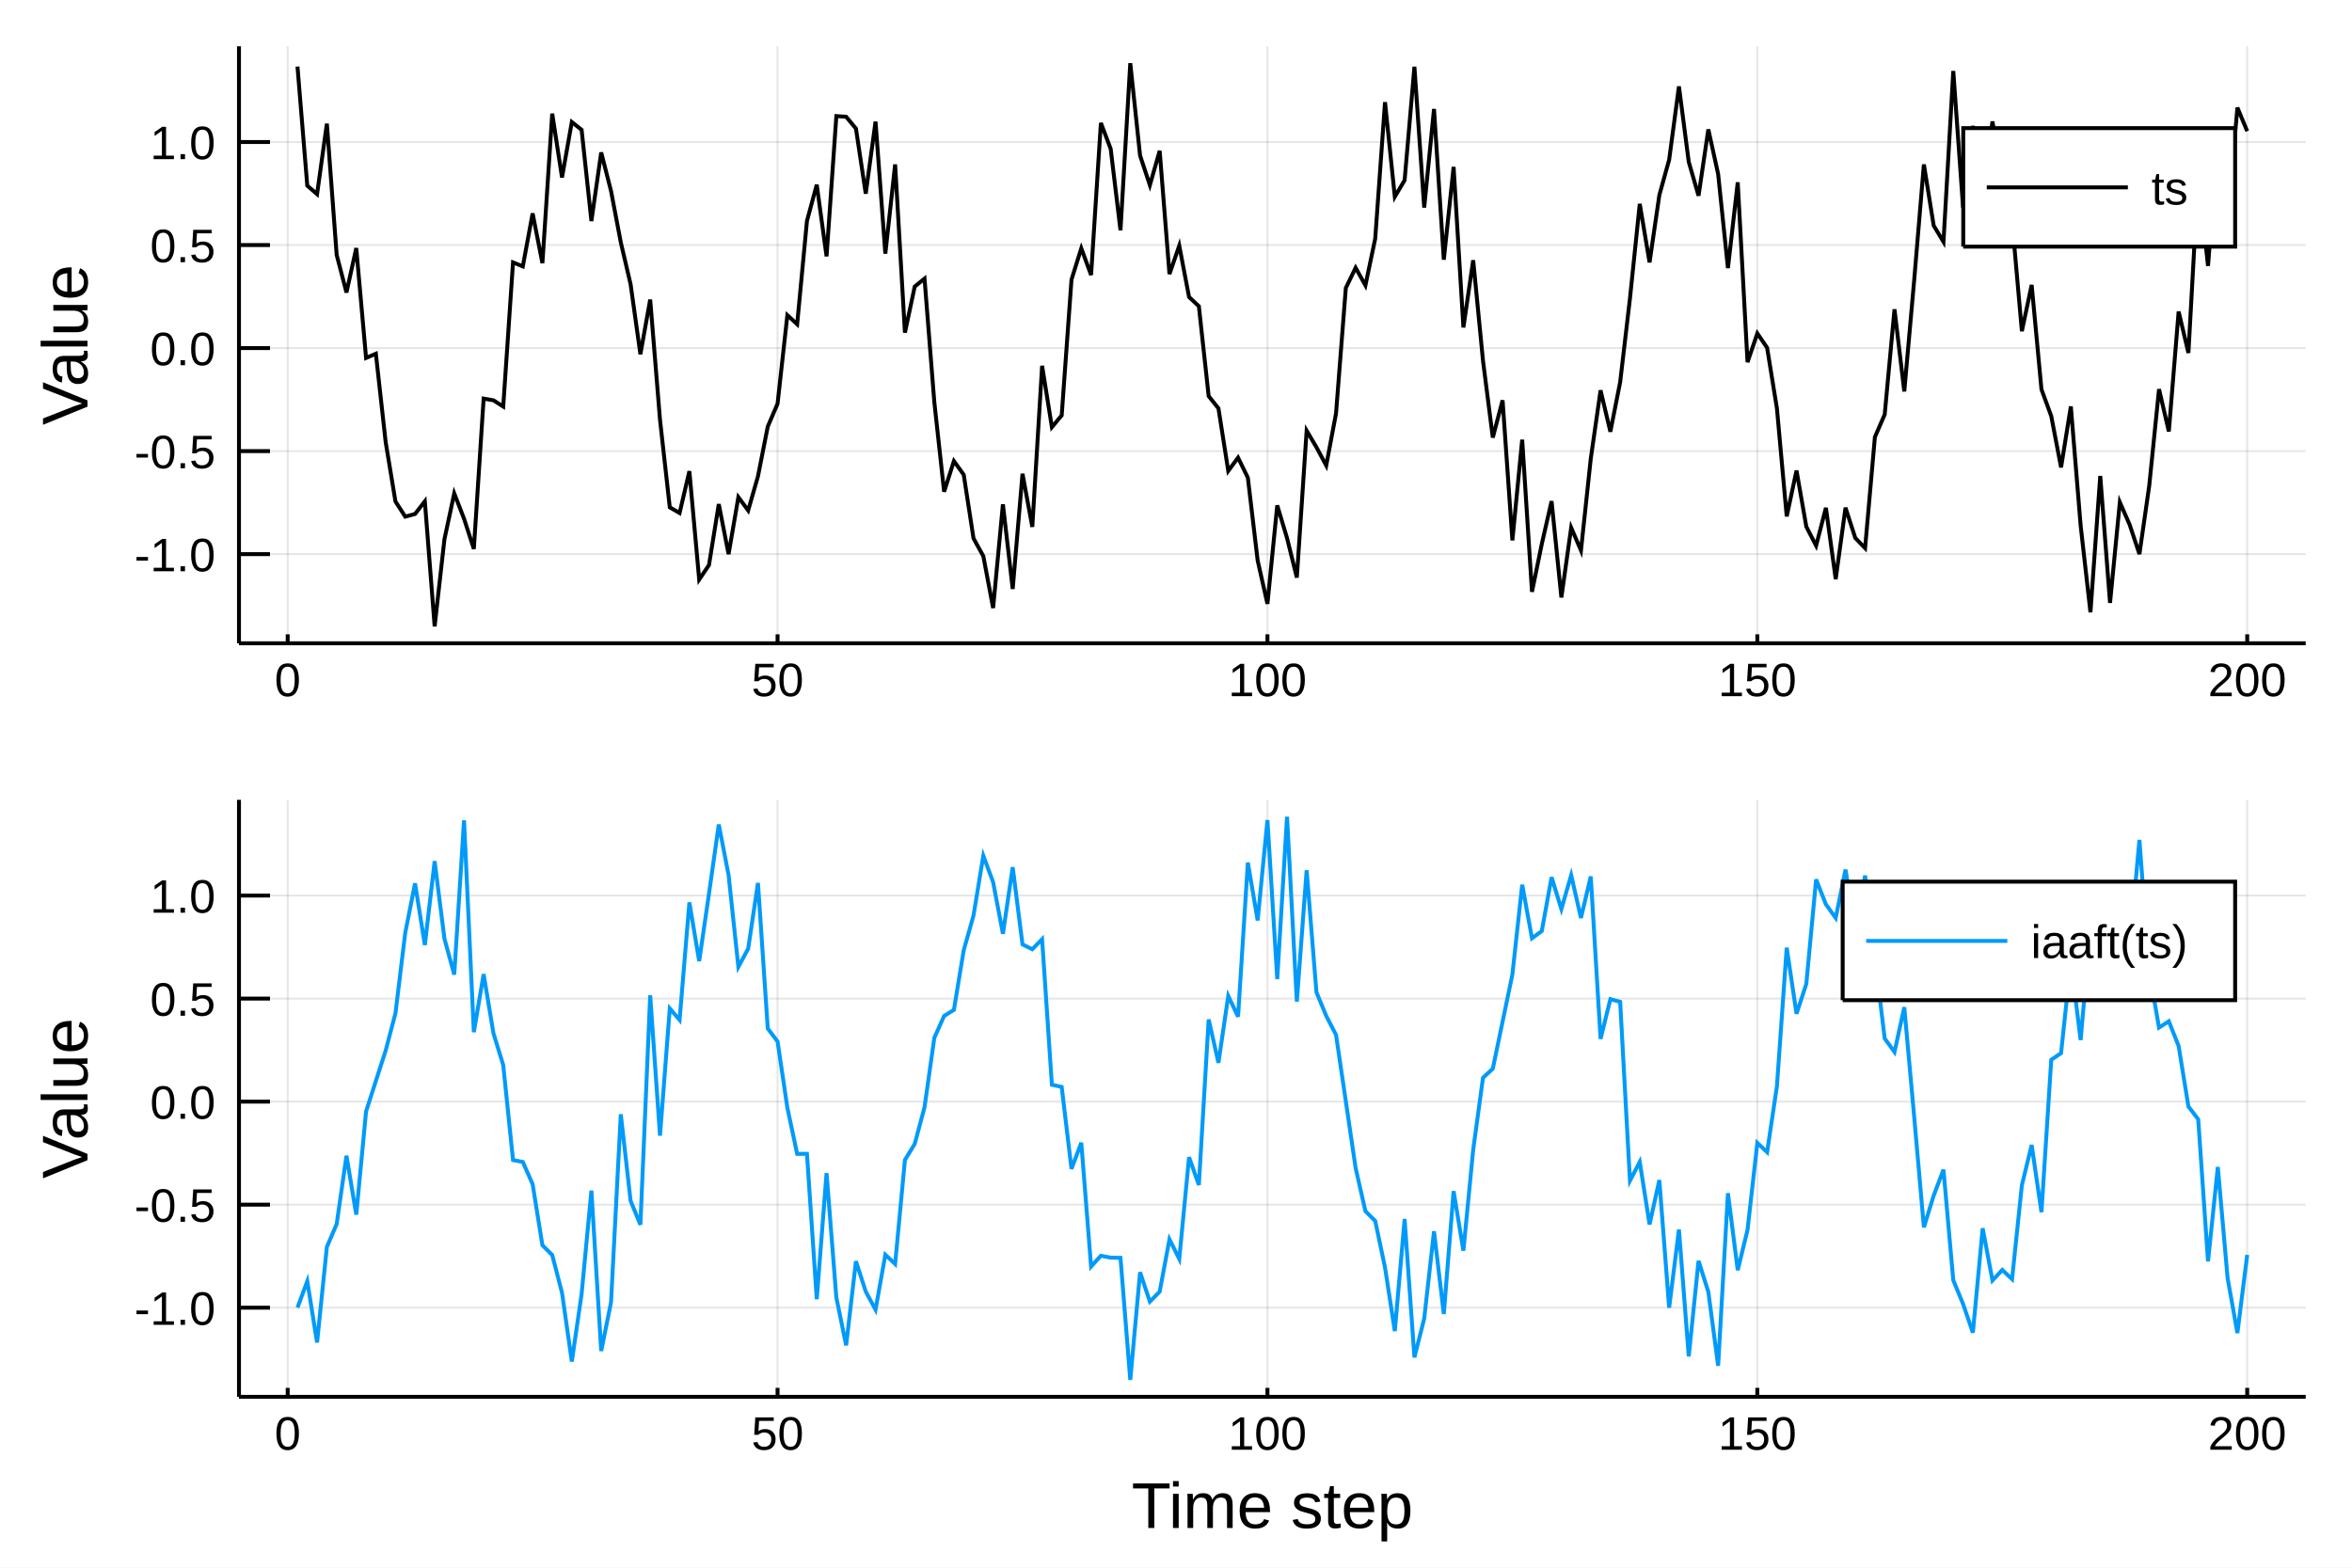
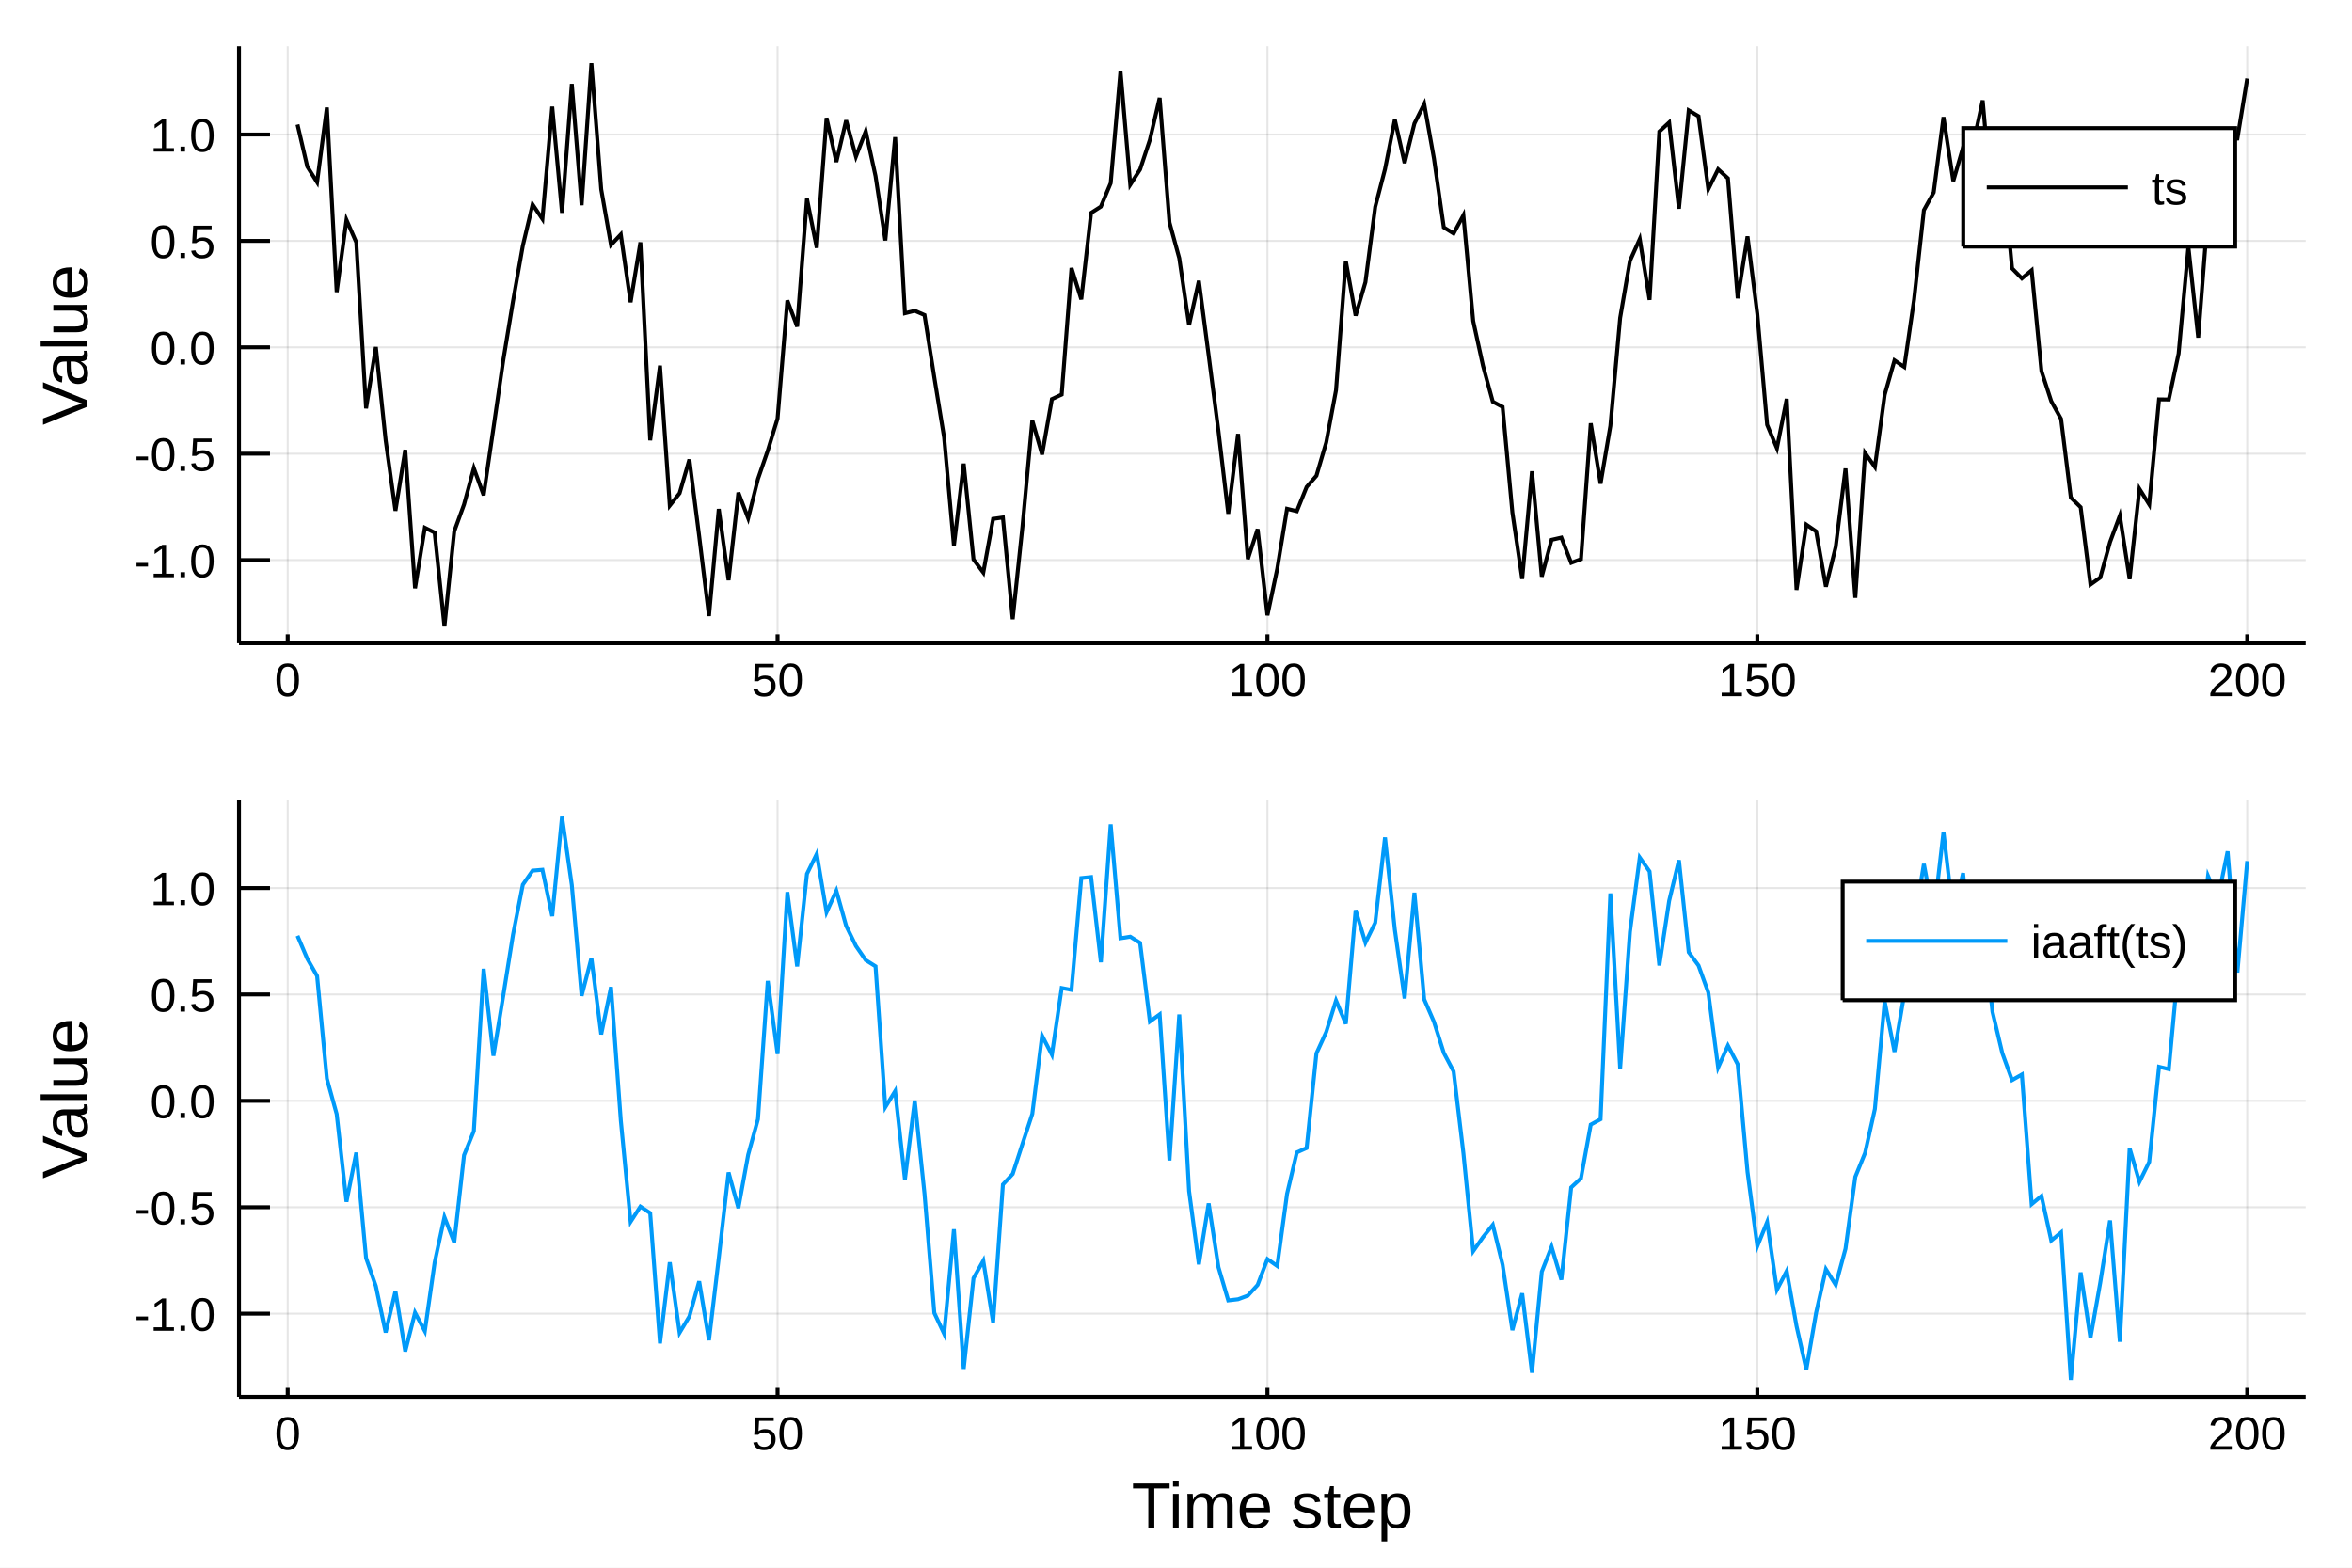
<svg xmlns="http://www.w3.org/2000/svg" width="600" height="400" viewBox="0 0 2400 1600">
  <defs>
-     <clipPath id="clip9700">
+     <clipPath id="clip2200">
      <rect x="0" y="0" width="2400" height="1600" />
    </clipPath>
  </defs>
-   <path clip-path="url(#clip9700)" d=" M0 1600 L2400 1600 L2400 0 L0 0  Z   " fill="#ffffff" fill-rule="evenodd" fill-opacity="1" />
+   <path clip-path="url(#clip2200)" d=" M0 1600 L2400 1600 L2400 0 L0 0  Z   " fill="#ffffff" fill-rule="evenodd" fill-opacity="1" />
  <defs>
-     <clipPath id="clip9701">
+     <clipPath id="clip2201">
      <rect x="480" y="0" width="1681" height="1600" />
    </clipPath>
  </defs>
-   <path clip-path="url(#clip9700)" d=" M243.864 656.547 L2352.76 656.547 L2352.76 47.244 L243.864 47.244  Z   " fill="#ffffff" fill-rule="evenodd" fill-opacity="1" />
+   <path clip-path="url(#clip2200)" d=" M243.864 656.547 L2352.76 656.547 L2352.76 47.244 L243.864 47.244  Z   " fill="#ffffff" fill-rule="evenodd" fill-opacity="1" />
  <defs>
-     <clipPath id="clip9702">
+     <clipPath id="clip2202">
      <rect x="243" y="47" width="2110" height="610" />
    </clipPath>
  </defs>
-   <polyline clip-path="url(#clip9702)" style="stroke:#000000; stroke-width:2; stroke-opacity:0.1; fill:none" points="   293.552,656.547 293.552,47.244    " />
-   <polyline clip-path="url(#clip9702)" style="stroke:#000000; stroke-width:2; stroke-opacity:0.1; fill:none" points="   793.432,656.547 793.432,47.244    " />
-   <polyline clip-path="url(#clip9702)" style="stroke:#000000; stroke-width:2; stroke-opacity:0.1; fill:none" points="   1293.31,656.547 1293.31,47.244    " />
-   <polyline clip-path="url(#clip9702)" style="stroke:#000000; stroke-width:2; stroke-opacity:0.1; fill:none" points="   1793.19,656.547 1793.19,47.244    " />
-   <polyline clip-path="url(#clip9702)" style="stroke:#000000; stroke-width:2; stroke-opacity:0.1; fill:none" points="   2293.07,656.547 2293.07,47.244    " />
-   <polyline clip-path="url(#clip9702)" style="stroke:#000000; stroke-width:2; stroke-opacity:0.1; fill:none" points="   243.864,565.565 2352.76,565.565    " />
-   <polyline clip-path="url(#clip9702)" style="stroke:#000000; stroke-width:2; stroke-opacity:0.1; fill:none" points="   243.864,460.41 2352.76,460.41    " />
-   <polyline clip-path="url(#clip9702)" style="stroke:#000000; stroke-width:2; stroke-opacity:0.1; fill:none" points="   243.864,355.256 2352.76,355.256    " />
-   <polyline clip-path="url(#clip9702)" style="stroke:#000000; stroke-width:2; stroke-opacity:0.1; fill:none" points="   243.864,250.102 2352.76,250.102    " />
-   <polyline clip-path="url(#clip9702)" style="stroke:#000000; stroke-width:2; stroke-opacity:0.1; fill:none" points="   243.864,144.948 2352.76,144.948    " />
-   <polyline clip-path="url(#clip9700)" style="stroke:#000000; stroke-width:4; stroke-opacity:1; fill:none" points="   243.864,656.547 2352.76,656.547    " />
-   <polyline clip-path="url(#clip9700)" style="stroke:#000000; stroke-width:4; stroke-opacity:1; fill:none" points="   243.864,656.547 243.864,47.244    " />
-   <polyline clip-path="url(#clip9700)" style="stroke:#000000; stroke-width:4; stroke-opacity:1; fill:none" points="   293.552,656.547 293.552,647.407    " />
-   <polyline clip-path="url(#clip9700)" style="stroke:#000000; stroke-width:4; stroke-opacity:1; fill:none" points="   793.432,656.547 793.432,647.407    " />
-   <polyline clip-path="url(#clip9700)" style="stroke:#000000; stroke-width:4; stroke-opacity:1; fill:none" points="   1293.31,656.547 1293.31,647.407    " />
-   <polyline clip-path="url(#clip9700)" style="stroke:#000000; stroke-width:4; stroke-opacity:1; fill:none" points="   1793.19,656.547 1793.19,647.407    " />
-   <polyline clip-path="url(#clip9700)" style="stroke:#000000; stroke-width:4; stroke-opacity:1; fill:none" points="   2293.07,656.547 2293.07,647.407    " />
-   <polyline clip-path="url(#clip9700)" style="stroke:#000000; stroke-width:4; stroke-opacity:1; fill:none" points="   243.864,565.565 275.498,565.565    " />
-   <polyline clip-path="url(#clip9700)" style="stroke:#000000; stroke-width:4; stroke-opacity:1; fill:none" points="   243.864,460.41 275.498,460.41    " />
-   <polyline clip-path="url(#clip9700)" style="stroke:#000000; stroke-width:4; stroke-opacity:1; fill:none" points="   243.864,355.256 275.498,355.256    " />
-   <polyline clip-path="url(#clip9700)" style="stroke:#000000; stroke-width:4; stroke-opacity:1; fill:none" points="   243.864,250.102 275.498,250.102    " />
-   <polyline clip-path="url(#clip9700)" style="stroke:#000000; stroke-width:4; stroke-opacity:1; fill:none" points="   243.864,144.948 275.498,144.948    " />
-   <g clip-path="url(#clip9700)">
+   <polyline clip-path="url(#clip2202)" style="stroke:#000000; stroke-width:2; stroke-opacity:0.1; fill:none" points="   293.552,656.547 293.552,47.244    " />
+   <polyline clip-path="url(#clip2202)" style="stroke:#000000; stroke-width:2; stroke-opacity:0.1; fill:none" points="   793.432,656.547 793.432,47.244    " />
+   <polyline clip-path="url(#clip2202)" style="stroke:#000000; stroke-width:2; stroke-opacity:0.1; fill:none" points="   1293.31,656.547 1293.31,47.244    " />
+   <polyline clip-path="url(#clip2202)" style="stroke:#000000; stroke-width:2; stroke-opacity:0.1; fill:none" points="   1793.19,656.547 1793.19,47.244    " />
+   <polyline clip-path="url(#clip2202)" style="stroke:#000000; stroke-width:2; stroke-opacity:0.1; fill:none" points="   2293.07,656.547 2293.07,47.244    " />
+   <polyline clip-path="url(#clip2202)" style="stroke:#000000; stroke-width:2; stroke-opacity:0.1; fill:none" points="   243.864,571.643 2352.76,571.643    " />
+   <polyline clip-path="url(#clip2202)" style="stroke:#000000; stroke-width:2; stroke-opacity:0.1; fill:none" points="   243.864,463.052 2352.76,463.052    " />
+   <polyline clip-path="url(#clip2202)" style="stroke:#000000; stroke-width:2; stroke-opacity:0.1; fill:none" points="   243.864,354.462 2352.76,354.462    " />
+   <polyline clip-path="url(#clip2202)" style="stroke:#000000; stroke-width:2; stroke-opacity:0.1; fill:none" points="   243.864,245.872 2352.76,245.872    " />
+   <polyline clip-path="url(#clip2202)" style="stroke:#000000; stroke-width:2; stroke-opacity:0.1; fill:none" points="   243.864,137.282 2352.76,137.282    " />
+   <polyline clip-path="url(#clip2200)" style="stroke:#000000; stroke-width:4; stroke-opacity:1; fill:none" points="   243.864,656.547 2352.76,656.547    " />
+   <polyline clip-path="url(#clip2200)" style="stroke:#000000; stroke-width:4; stroke-opacity:1; fill:none" points="   243.864,656.547 243.864,47.244    " />
+   <polyline clip-path="url(#clip2200)" style="stroke:#000000; stroke-width:4; stroke-opacity:1; fill:none" points="   293.552,656.547 293.552,647.407    " />
+   <polyline clip-path="url(#clip2200)" style="stroke:#000000; stroke-width:4; stroke-opacity:1; fill:none" points="   793.432,656.547 793.432,647.407    " />
+   <polyline clip-path="url(#clip2200)" style="stroke:#000000; stroke-width:4; stroke-opacity:1; fill:none" points="   1293.31,656.547 1293.31,647.407    " />
+   <polyline clip-path="url(#clip2200)" style="stroke:#000000; stroke-width:4; stroke-opacity:1; fill:none" points="   1793.19,656.547 1793.19,647.407    " />
+   <polyline clip-path="url(#clip2200)" style="stroke:#000000; stroke-width:4; stroke-opacity:1; fill:none" points="   2293.07,656.547 2293.07,647.407    " />
+   <polyline clip-path="url(#clip2200)" style="stroke:#000000; stroke-width:4; stroke-opacity:1; fill:none" points="   243.864,571.643 275.498,571.643    " />
+   <polyline clip-path="url(#clip2200)" style="stroke:#000000; stroke-width:4; stroke-opacity:1; fill:none" points="   243.864,463.052 275.498,463.052    " />
+   <polyline clip-path="url(#clip2200)" style="stroke:#000000; stroke-width:4; stroke-opacity:1; fill:none" points="   243.864,354.462 275.498,354.462    " />
+   <polyline clip-path="url(#clip2200)" style="stroke:#000000; stroke-width:4; stroke-opacity:1; fill:none" points="   243.864,245.872 275.498,245.872    " />
+   <polyline clip-path="url(#clip2200)" style="stroke:#000000; stroke-width:4; stroke-opacity:1; fill:none" points="   243.864,137.282 275.498,137.282    " />
+   <g clip-path="url(#clip2200)">
    <text style="fill:#000000; fill-opacity:1; font-family:Arial,Helvetica Neue,Helvetica,sans-serif; font-size:48px; text-anchor:middle;" transform="rotate(0, 293.552, 710.547)" x="293.552" y="710.547">0</text>
  </g>
-   <g clip-path="url(#clip9700)">
+   <g clip-path="url(#clip2200)">
    <text style="fill:#000000; fill-opacity:1; font-family:Arial,Helvetica Neue,Helvetica,sans-serif; font-size:48px; text-anchor:middle;" transform="rotate(0, 793.432, 710.547)" x="793.432" y="710.547">50</text>
  </g>
-   <g clip-path="url(#clip9700)">
+   <g clip-path="url(#clip2200)">
    <text style="fill:#000000; fill-opacity:1; font-family:Arial,Helvetica Neue,Helvetica,sans-serif; font-size:48px; text-anchor:middle;" transform="rotate(0, 1293.31, 710.547)" x="1293.31" y="710.547">100</text>
  </g>
-   <g clip-path="url(#clip9700)">
+   <g clip-path="url(#clip2200)">
    <text style="fill:#000000; fill-opacity:1; font-family:Arial,Helvetica Neue,Helvetica,sans-serif; font-size:48px; text-anchor:middle;" transform="rotate(0, 1793.19, 710.547)" x="1793.19" y="710.547">150</text>
  </g>
-   <g clip-path="url(#clip9700)">
+   <g clip-path="url(#clip2200)">
    <text style="fill:#000000; fill-opacity:1; font-family:Arial,Helvetica Neue,Helvetica,sans-serif; font-size:48px; text-anchor:middle;" transform="rotate(0, 2293.07, 710.547)" x="2293.07" y="710.547">200</text>
  </g>
-   <g clip-path="url(#clip9700)">
-     <text style="fill:#000000; fill-opacity:1; font-family:Arial,Helvetica Neue,Helvetica,sans-serif; font-size:48px; text-anchor:end;" transform="rotate(0, 219.864, 583.065)" x="219.864" y="583.065">-1.0</text>
+   <g clip-path="url(#clip2200)">
+     <text style="fill:#000000; fill-opacity:1; font-family:Arial,Helvetica Neue,Helvetica,sans-serif; font-size:48px; text-anchor:end;" transform="rotate(0, 219.864, 589.143)" x="219.864" y="589.143">-1.0</text>
  </g>
-   <g clip-path="url(#clip9700)">
-     <text style="fill:#000000; fill-opacity:1; font-family:Arial,Helvetica Neue,Helvetica,sans-serif; font-size:48px; text-anchor:end;" transform="rotate(0, 219.864, 477.91)" x="219.864" y="477.91">-0.5</text>
+   <g clip-path="url(#clip2200)">
+     <text style="fill:#000000; fill-opacity:1; font-family:Arial,Helvetica Neue,Helvetica,sans-serif; font-size:48px; text-anchor:end;" transform="rotate(0, 219.864, 480.552)" x="219.864" y="480.552">-0.5</text>
  </g>
-   <g clip-path="url(#clip9700)">
-     <text style="fill:#000000; fill-opacity:1; font-family:Arial,Helvetica Neue,Helvetica,sans-serif; font-size:48px; text-anchor:end;" transform="rotate(0, 219.864, 372.756)" x="219.864" y="372.756">0.0</text>
+   <g clip-path="url(#clip2200)">
+     <text style="fill:#000000; fill-opacity:1; font-family:Arial,Helvetica Neue,Helvetica,sans-serif; font-size:48px; text-anchor:end;" transform="rotate(0, 219.864, 371.962)" x="219.864" y="371.962">0.0</text>
  </g>
-   <g clip-path="url(#clip9700)">
-     <text style="fill:#000000; fill-opacity:1; font-family:Arial,Helvetica Neue,Helvetica,sans-serif; font-size:48px; text-anchor:end;" transform="rotate(0, 219.864, 267.602)" x="219.864" y="267.602">0.5</text>
+   <g clip-path="url(#clip2200)">
+     <text style="fill:#000000; fill-opacity:1; font-family:Arial,Helvetica Neue,Helvetica,sans-serif; font-size:48px; text-anchor:end;" transform="rotate(0, 219.864, 263.372)" x="219.864" y="263.372">0.5</text>
  </g>
-   <g clip-path="url(#clip9700)">
-     <text style="fill:#000000; fill-opacity:1; font-family:Arial,Helvetica Neue,Helvetica,sans-serif; font-size:48px; text-anchor:end;" transform="rotate(0, 219.864, 162.448)" x="219.864" y="162.448">1.0</text>
+   <g clip-path="url(#clip2200)">
+     <text style="fill:#000000; fill-opacity:1; font-family:Arial,Helvetica Neue,Helvetica,sans-serif; font-size:48px; text-anchor:end;" transform="rotate(0, 219.864, 154.782)" x="219.864" y="154.782">1.0</text>
  </g>
-   <g clip-path="url(#clip9700)">
+   <g clip-path="url(#clip2200)">
    <text style="fill:#000000; fill-opacity:1; font-family:Arial,Helvetica Neue,Helvetica,sans-serif; font-size:66px; text-anchor:middle;" transform="rotate(-90, 89.2861, 351.895)" x="89.286" y="351.895">Value</text>
  </g>
-   <polyline clip-path="url(#clip9702)" style="stroke:#000000; stroke-width:4; stroke-opacity:1; fill:none" points="   303.55,67.921 313.547,189.491 323.545,198.141 333.543,126.209 343.54,260.165 353.538,298.52 363.535,253.182 373.533,365.309 383.531,361.033 393.528,451.153    403.526,511.799 413.523,527.297 423.521,524.558 433.518,511.659 443.516,639.302 453.514,550.362 463.511,503.553 473.509,529.399 483.506,560.233 493.504,406.819    503.502,408.566 513.499,414.908 523.497,267.8 533.494,271.857 543.492,217.782 553.49,268.576 563.487,115.971 573.485,181.177 583.482,124.547 593.48,132.486    603.477,225.626 613.475,155.601 623.473,194.822 633.47,247.36 643.468,290.157 653.465,361.545 663.463,305.781 673.461,428.293 683.458,517.827 693.456,523.572    703.453,480.893 713.451,591.463 723.449,576.696 733.446,514.52 743.444,565.601 753.441,507.399 763.439,520.965 773.437,486.13 783.434,435.355 793.432,411.999    803.429,321.657 813.427,330.917 823.424,225.501 833.422,188.526 843.42,261.628 853.417,118.482 863.415,119.144 873.412,131.232 883.41,197.651 893.408,124.154    903.405,258.884 913.403,167.81 923.4,339.51 933.398,292.47 943.396,284.36 953.393,410.518 963.391,501.857 973.388,470.581 983.386,484.486 993.384,549.466    1003.38,567.587 1013.38,620.557 1023.38,514.687 1033.37,601.098 1043.37,483.533 1053.37,537.766 1063.37,373.351 1073.36,435.976 1083.36,423.902 1093.36,285.404    1103.36,253.411 1113.35,280.698 1123.35,125.48 1133.35,151.96 1143.35,235.062 1153.34,64.489 1163.34,158.75 1173.34,188.971 1183.34,153.924 1193.34,279.695    1203.33,250.711 1213.33,303.191 1223.33,312.541 1233.33,404.292 1243.32,416.783 1253.32,480.625 1263.32,467.055 1273.32,487.55 1283.31,571.993 1293.31,616.283    1303.31,515.811 1313.31,549.214 1323.3,589.47 1333.3,439.516 1343.3,456.475 1353.3,475.076 1363.29,421.959 1373.29,293.899 1383.29,273.278 1393.29,291.231    1403.28,243.61 1413.28,104.281 1423.28,200.818 1433.28,183.945 1443.28,68.136 1453.27,211.869 1463.27,111.23 1473.27,265.058 1483.27,170.342 1493.26,334.199    1503.26,265.587 1513.26,368.181 1523.26,446.606 1533.25,408.541 1543.25,551.523 1553.25,448.74 1563.25,604.019 1573.24,555.252 1583.24,511.491 1593.24,609.777    1603.24,538.551 1613.23,561.796 1623.23,468.131 1633.23,398.373 1643.23,440.6 1653.22,390.029 1663.22,304.617 1673.22,208.094 1683.22,267.78 1693.21,199.132    1703.21,163.088 1713.21,88.175 1723.21,165.252 1733.21,199.727 1743.2,132.089 1753.2,177.649 1763.2,273.637 1773.2,186.079 1783.19,369.646 1793.19,340.28    1803.19,354.95 1813.19,416.84 1823.18,527.03 1833.18,480.244 1843.18,537.521 1853.18,556.909 1863.17,518.303 1873.17,591.07 1883.17,518.165 1893.17,549.111    1903.16,559.39 1913.16,446.083 1923.16,423.03 1933.16,315.655 1943.15,399.5 1953.15,287.119 1963.15,167.837 1973.15,230.213 1983.14,246.789 1993.14,72.461    2003.14,211.942 2013.14,128.521 2023.14,195.456 2033.13,123.978 2043.13,182.925 2053.13,225.168 2063.13,338.027 2073.12,290.817 2083.12,397.383 2093.12,424.715    2103.12,477.016 2113.11,414.795 2123.11,536.454 2133.11,624.877 2143.11,485.787 2153.1,615.294 2163.1,512.565 2173.1,535.486 2183.1,565.51 2193.09,495.788    2203.09,397.199 2213.09,440.351 2223.09,318.007 2233.08,360.204 2243.08,179.573 2253.08,271.398 2263.08,143.024 2273.08,222.415 2283.07,109.842 2293.07,133.9       " />
-   <path clip-path="url(#clip9700)" d=" M2003.31 251.724 L2280.76 251.724 L2280.76 130.764 L2003.31 130.764  Z   " fill="#ffffff" fill-rule="evenodd" fill-opacity="1" />
-   <polyline clip-path="url(#clip9700)" style="stroke:#000000; stroke-width:4; stroke-opacity:1; fill:none" points="   2003.31,251.724 2280.76,251.724 2280.76,130.764 2003.31,130.764 2003.31,251.724    " />
-   <polyline clip-path="url(#clip9700)" style="stroke:#000000; stroke-width:4; stroke-opacity:1; fill:none" points="   2027.31,191.244 2171.31,191.244    " />
-   <g clip-path="url(#clip9700)">
+   <polyline clip-path="url(#clip2202)" style="stroke:#000000; stroke-width:4; stroke-opacity:1; fill:none" points="   303.55,127.11 313.547,170.031 323.545,185.981 333.543,109.739 343.54,298.094 353.538,224.459 363.535,247.374 373.533,416.825 383.531,354.162 393.528,449.354    403.526,521.327 413.523,459.133 423.521,600.403 433.518,538.617 443.516,543.571 453.514,639.302 463.511,542.309 473.509,514.873 483.506,477.849 493.504,505.402    503.502,437.136 513.499,367.971 523.497,307.315 533.494,250.842 543.492,208.754 553.49,223.463 563.487,108.855 573.485,217.164 583.482,85.643 593.48,209.421    603.477,64.489 613.475,193.219 623.473,249.958 633.47,239.317 643.468,308.484 653.465,247.322 663.463,449.403 673.461,373.149 683.458,516.009 693.456,503.402    703.453,468.985 713.451,547.253 723.449,628.697 733.446,519.48 743.444,592.186 753.441,502.777 763.439,528.88 773.437,488.827 783.434,459.914 793.432,427.072    803.429,306.654 813.427,333.302 823.424,202.793 833.422,252.952 843.42,120.338 853.417,165.327 863.415,122.846 873.412,159.824 883.41,133.894 893.408,179.649    903.405,245.416 913.403,139.99 923.4,319.705 933.398,317.198 943.396,321.527 953.393,385.354 963.391,446.517 973.388,556.974 983.386,473.164 993.384,570.949    1003.38,584.359 1013.38,529.574 1023.38,528.141 1033.37,631.991 1043.37,537.063 1053.37,429.093 1063.37,463.885 1073.36,407.328 1083.36,402.64 1093.36,273.52    1103.36,305.539 1113.35,217.275 1123.35,210.868 1133.35,186.932 1143.35,72.281 1153.34,188.52 1163.34,172.978 1173.34,142.735 1183.34,99.852 1193.34,227.027    1203.33,263.524 1213.33,331.805 1223.33,286.624 1233.33,362.767 1243.32,439.875 1253.32,524.296 1263.32,442.855 1273.32,570.616 1283.31,540.032 1293.31,628.014    1303.31,580.571 1313.31,519.269 1323.3,521.718 1333.3,497.025 1343.3,485.552 1353.3,451.569 1363.29,398.238 1373.29,266.334 1383.29,322.162 1393.29,288.009    1403.28,211.168 1413.28,172.62 1423.28,122.04 1433.28,166.424 1443.28,126.082 1453.27,106.113 1463.27,161.949 1473.27,232.067 1483.27,238.298 1493.26,219.705    1503.26,327.615 1513.26,373.247 1523.26,409.973 1533.25,415.301 1543.25,523.011 1553.25,590.882 1563.25,481.038 1573.24,588.498 1583.24,550.952 1593.24,548.677    1603.24,574.443 1613.23,570.702 1623.23,432.028 1633.23,493.601 1643.23,434.736 1653.22,324.444 1663.22,266.205 1673.22,243.94 1683.22,306.044 1693.21,134.226    1703.21,125.003 1713.21,213.005 1723.21,112.668 1733.21,118.622 1743.2,193.036 1753.2,172.829 1763.2,181.969 1773.2,304.458 1783.19,241.26 1793.19,320.459    1803.19,433.524 1813.19,457.467 1823.18,407.122 1833.18,602.046 1843.18,535.445 1853.18,542.3 1863.17,598.787 1873.17,558.138 1883.17,478.19 1893.17,610.181    1903.16,462.376 1913.16,476.574 1923.16,402.873 1933.16,367.808 1943.15,374.546 1953.15,305.643 1963.15,214.487 1973.15,196.385 1983.14,119.503 1993.14,184.809    2003.14,150.369 2013.14,148.623 2023.14,102.437 2033.13,216.357 2043.13,165.963 2053.13,273.891 2063.13,284.163 2073.12,275.853 2083.12,378.693 2093.12,409.457    2103.12,427.54 2113.11,507.862 2123.11,517.686 2133.11,596.619 2143.11,589.474 2153.1,553.268 2163.1,526.315 2173.1,591.098 2183.1,498.979 2193.09,514.869    2203.09,407.601 2213.09,407.726 2223.09,360.849 2233.08,252.069 2243.08,344.564 2253.08,216.284 2263.08,175.794 2273.08,142.015 2283.07,141.41 2293.07,80.135       " />
+   <path clip-path="url(#clip2200)" d=" M2003.31 251.724 L2280.76 251.724 L2280.76 130.764 L2003.31 130.764  Z   " fill="#ffffff" fill-rule="evenodd" fill-opacity="1" />
+   <polyline clip-path="url(#clip2200)" style="stroke:#000000; stroke-width:4; stroke-opacity:1; fill:none" points="   2003.31,251.724 2280.76,251.724 2280.76,130.764 2003.31,130.764 2003.31,251.724    " />
+   <polyline clip-path="url(#clip2200)" style="stroke:#000000; stroke-width:4; stroke-opacity:1; fill:none" points="   2027.31,191.244 2171.31,191.244    " />
+   <g clip-path="url(#clip2200)">
    <text style="fill:#000000; fill-opacity:1; font-family:Arial,Helvetica Neue,Helvetica,sans-serif; font-size:48px; text-anchor:start;" transform="rotate(0, 2195.31, 208.744)" x="2195.31" y="208.744">ts</text>
  </g>
-   <path clip-path="url(#clip9700)" d=" M243.864 1425.62 L2352.76 1425.62 L2352.76 816.316 L243.864 816.316  Z   " fill="#ffffff" fill-rule="evenodd" fill-opacity="1" />
+   <path clip-path="url(#clip2200)" d=" M243.864 1425.62 L2352.76 1425.62 L2352.76 816.316 L243.864 816.316  Z   " fill="#ffffff" fill-rule="evenodd" fill-opacity="1" />
  <defs>
-     <clipPath id="clip9703">
+     <clipPath id="clip2203">
      <rect x="243" y="816" width="2110" height="610" />
    </clipPath>
  </defs>
-   <polyline clip-path="url(#clip9703)" style="stroke:#000000; stroke-width:2; stroke-opacity:0.1; fill:none" points="   293.552,1425.62 293.552,816.316    " />
-   <polyline clip-path="url(#clip9703)" style="stroke:#000000; stroke-width:2; stroke-opacity:0.1; fill:none" points="   793.432,1425.62 793.432,816.316    " />
-   <polyline clip-path="url(#clip9703)" style="stroke:#000000; stroke-width:2; stroke-opacity:0.1; fill:none" points="   1293.31,1425.62 1293.31,816.316    " />
-   <polyline clip-path="url(#clip9703)" style="stroke:#000000; stroke-width:2; stroke-opacity:0.1; fill:none" points="   1793.19,1425.62 1793.19,816.316    " />
-   <polyline clip-path="url(#clip9703)" style="stroke:#000000; stroke-width:2; stroke-opacity:0.1; fill:none" points="   2293.07,1425.62 2293.07,816.316    " />
-   <polyline clip-path="url(#clip9703)" style="stroke:#000000; stroke-width:2; stroke-opacity:0.1; fill:none" points="   243.864,1334.64 2352.76,1334.64    " />
-   <polyline clip-path="url(#clip9703)" style="stroke:#000000; stroke-width:2; stroke-opacity:0.1; fill:none" points="   243.864,1229.48 2352.76,1229.48    " />
-   <polyline clip-path="url(#clip9703)" style="stroke:#000000; stroke-width:2; stroke-opacity:0.1; fill:none" points="   243.864,1124.33 2352.76,1124.33    " />
-   <polyline clip-path="url(#clip9703)" style="stroke:#000000; stroke-width:2; stroke-opacity:0.1; fill:none" points="   243.864,1019.17 2352.76,1019.17    " />
-   <polyline clip-path="url(#clip9703)" style="stroke:#000000; stroke-width:2; stroke-opacity:0.1; fill:none" points="   243.864,914.02 2352.76,914.02    " />
-   <polyline clip-path="url(#clip9700)" style="stroke:#000000; stroke-width:4; stroke-opacity:1; fill:none" points="   243.864,1425.62 2352.76,1425.62    " />
-   <polyline clip-path="url(#clip9700)" style="stroke:#000000; stroke-width:4; stroke-opacity:1; fill:none" points="   243.864,1425.62 243.864,816.316    " />
-   <polyline clip-path="url(#clip9700)" style="stroke:#000000; stroke-width:4; stroke-opacity:1; fill:none" points="   293.552,1425.62 293.552,1416.48    " />
-   <polyline clip-path="url(#clip9700)" style="stroke:#000000; stroke-width:4; stroke-opacity:1; fill:none" points="   793.432,1425.62 793.432,1416.48    " />
-   <polyline clip-path="url(#clip9700)" style="stroke:#000000; stroke-width:4; stroke-opacity:1; fill:none" points="   1293.31,1425.62 1293.31,1416.48    " />
-   <polyline clip-path="url(#clip9700)" style="stroke:#000000; stroke-width:4; stroke-opacity:1; fill:none" points="   1793.19,1425.62 1793.19,1416.48    " />
-   <polyline clip-path="url(#clip9700)" style="stroke:#000000; stroke-width:4; stroke-opacity:1; fill:none" points="   2293.07,1425.62 2293.07,1416.48    " />
-   <polyline clip-path="url(#clip9700)" style="stroke:#000000; stroke-width:4; stroke-opacity:1; fill:none" points="   243.864,1334.64 275.498,1334.64    " />
-   <polyline clip-path="url(#clip9700)" style="stroke:#000000; stroke-width:4; stroke-opacity:1; fill:none" points="   243.864,1229.48 275.498,1229.48    " />
-   <polyline clip-path="url(#clip9700)" style="stroke:#000000; stroke-width:4; stroke-opacity:1; fill:none" points="   243.864,1124.33 275.498,1124.33    " />
-   <polyline clip-path="url(#clip9700)" style="stroke:#000000; stroke-width:4; stroke-opacity:1; fill:none" points="   243.864,1019.17 275.498,1019.17    " />
-   <polyline clip-path="url(#clip9700)" style="stroke:#000000; stroke-width:4; stroke-opacity:1; fill:none" points="   243.864,914.02 275.498,914.02    " />
-   <g clip-path="url(#clip9700)">
+   <polyline clip-path="url(#clip2203)" style="stroke:#000000; stroke-width:2; stroke-opacity:0.1; fill:none" points="   293.552,1425.62 293.552,816.316    " />
+   <polyline clip-path="url(#clip2203)" style="stroke:#000000; stroke-width:2; stroke-opacity:0.1; fill:none" points="   793.432,1425.62 793.432,816.316    " />
+   <polyline clip-path="url(#clip2203)" style="stroke:#000000; stroke-width:2; stroke-opacity:0.1; fill:none" points="   1293.31,1425.62 1293.31,816.316    " />
+   <polyline clip-path="url(#clip2203)" style="stroke:#000000; stroke-width:2; stroke-opacity:0.1; fill:none" points="   1793.19,1425.62 1793.19,816.316    " />
+   <polyline clip-path="url(#clip2203)" style="stroke:#000000; stroke-width:2; stroke-opacity:0.1; fill:none" points="   2293.07,1425.62 2293.07,816.316    " />
+   <polyline clip-path="url(#clip2203)" style="stroke:#000000; stroke-width:2; stroke-opacity:0.1; fill:none" points="   243.864,1340.71 2352.76,1340.71    " />
+   <polyline clip-path="url(#clip2203)" style="stroke:#000000; stroke-width:2; stroke-opacity:0.1; fill:none" points="   243.864,1232.12 2352.76,1232.12    " />
+   <polyline clip-path="url(#clip2203)" style="stroke:#000000; stroke-width:2; stroke-opacity:0.1; fill:none" points="   243.864,1123.53 2352.76,1123.53    " />
+   <polyline clip-path="url(#clip2203)" style="stroke:#000000; stroke-width:2; stroke-opacity:0.1; fill:none" points="   243.864,1014.94 2352.76,1014.94    " />
+   <polyline clip-path="url(#clip2203)" style="stroke:#000000; stroke-width:2; stroke-opacity:0.1; fill:none" points="   243.864,906.354 2352.76,906.354    " />
+   <polyline clip-path="url(#clip2200)" style="stroke:#000000; stroke-width:4; stroke-opacity:1; fill:none" points="   243.864,1425.62 2352.76,1425.62    " />
+   <polyline clip-path="url(#clip2200)" style="stroke:#000000; stroke-width:4; stroke-opacity:1; fill:none" points="   243.864,1425.62 243.864,816.316    " />
+   <polyline clip-path="url(#clip2200)" style="stroke:#000000; stroke-width:4; stroke-opacity:1; fill:none" points="   293.552,1425.62 293.552,1416.48    " />
+   <polyline clip-path="url(#clip2200)" style="stroke:#000000; stroke-width:4; stroke-opacity:1; fill:none" points="   793.432,1425.62 793.432,1416.48    " />
+   <polyline clip-path="url(#clip2200)" style="stroke:#000000; stroke-width:4; stroke-opacity:1; fill:none" points="   1293.31,1425.62 1293.31,1416.48    " />
+   <polyline clip-path="url(#clip2200)" style="stroke:#000000; stroke-width:4; stroke-opacity:1; fill:none" points="   1793.19,1425.62 1793.19,1416.48    " />
+   <polyline clip-path="url(#clip2200)" style="stroke:#000000; stroke-width:4; stroke-opacity:1; fill:none" points="   2293.07,1425.62 2293.07,1416.48    " />
+   <polyline clip-path="url(#clip2200)" style="stroke:#000000; stroke-width:4; stroke-opacity:1; fill:none" points="   243.864,1340.71 275.498,1340.71    " />
+   <polyline clip-path="url(#clip2200)" style="stroke:#000000; stroke-width:4; stroke-opacity:1; fill:none" points="   243.864,1232.12 275.498,1232.12    " />
+   <polyline clip-path="url(#clip2200)" style="stroke:#000000; stroke-width:4; stroke-opacity:1; fill:none" points="   243.864,1123.53 275.498,1123.53    " />
+   <polyline clip-path="url(#clip2200)" style="stroke:#000000; stroke-width:4; stroke-opacity:1; fill:none" points="   243.864,1014.94 275.498,1014.94    " />
+   <polyline clip-path="url(#clip2200)" style="stroke:#000000; stroke-width:4; stroke-opacity:1; fill:none" points="   243.864,906.354 275.498,906.354    " />
+   <g clip-path="url(#clip2200)">
    <text style="fill:#000000; fill-opacity:1; font-family:Arial,Helvetica Neue,Helvetica,sans-serif; font-size:48px; text-anchor:middle;" transform="rotate(0, 293.552, 1479.62)" x="293.552" y="1479.62">0</text>
  </g>
-   <g clip-path="url(#clip9700)">
+   <g clip-path="url(#clip2200)">
    <text style="fill:#000000; fill-opacity:1; font-family:Arial,Helvetica Neue,Helvetica,sans-serif; font-size:48px; text-anchor:middle;" transform="rotate(0, 793.432, 1479.62)" x="793.432" y="1479.62">50</text>
  </g>
-   <g clip-path="url(#clip9700)">
+   <g clip-path="url(#clip2200)">
    <text style="fill:#000000; fill-opacity:1; font-family:Arial,Helvetica Neue,Helvetica,sans-serif; font-size:48px; text-anchor:middle;" transform="rotate(0, 1293.31, 1479.62)" x="1293.31" y="1479.62">100</text>
  </g>
-   <g clip-path="url(#clip9700)">
+   <g clip-path="url(#clip2200)">
    <text style="fill:#000000; fill-opacity:1; font-family:Arial,Helvetica Neue,Helvetica,sans-serif; font-size:48px; text-anchor:middle;" transform="rotate(0, 1793.19, 1479.62)" x="1793.19" y="1479.62">150</text>
  </g>
-   <g clip-path="url(#clip9700)">
+   <g clip-path="url(#clip2200)">
    <text style="fill:#000000; fill-opacity:1; font-family:Arial,Helvetica Neue,Helvetica,sans-serif; font-size:48px; text-anchor:middle;" transform="rotate(0, 2293.07, 1479.62)" x="2293.07" y="1479.62">200</text>
  </g>
-   <g clip-path="url(#clip9700)">
-     <text style="fill:#000000; fill-opacity:1; font-family:Arial,Helvetica Neue,Helvetica,sans-serif; font-size:48px; text-anchor:end;" transform="rotate(0, 219.864, 1352.14)" x="219.864" y="1352.14">-1.0</text>
+   <g clip-path="url(#clip2200)">
+     <text style="fill:#000000; fill-opacity:1; font-family:Arial,Helvetica Neue,Helvetica,sans-serif; font-size:48px; text-anchor:end;" transform="rotate(0, 219.864, 1358.21)" x="219.864" y="1358.21">-1.0</text>
  </g>
-   <g clip-path="url(#clip9700)">
-     <text style="fill:#000000; fill-opacity:1; font-family:Arial,Helvetica Neue,Helvetica,sans-serif; font-size:48px; text-anchor:end;" transform="rotate(0, 219.864, 1246.98)" x="219.864" y="1246.98">-0.5</text>
+   <g clip-path="url(#clip2200)">
+     <text style="fill:#000000; fill-opacity:1; font-family:Arial,Helvetica Neue,Helvetica,sans-serif; font-size:48px; text-anchor:end;" transform="rotate(0, 219.864, 1249.62)" x="219.864" y="1249.62">-0.5</text>
  </g>
-   <g clip-path="url(#clip9700)">
-     <text style="fill:#000000; fill-opacity:1; font-family:Arial,Helvetica Neue,Helvetica,sans-serif; font-size:48px; text-anchor:end;" transform="rotate(0, 219.864, 1141.83)" x="219.864" y="1141.83">0.0</text>
+   <g clip-path="url(#clip2200)">
+     <text style="fill:#000000; fill-opacity:1; font-family:Arial,Helvetica Neue,Helvetica,sans-serif; font-size:48px; text-anchor:end;" transform="rotate(0, 219.864, 1141.03)" x="219.864" y="1141.03">0.0</text>
  </g>
-   <g clip-path="url(#clip9700)">
-     <text style="fill:#000000; fill-opacity:1; font-family:Arial,Helvetica Neue,Helvetica,sans-serif; font-size:48px; text-anchor:end;" transform="rotate(0, 219.864, 1036.67)" x="219.864" y="1036.67">0.5</text>
+   <g clip-path="url(#clip2200)">
+     <text style="fill:#000000; fill-opacity:1; font-family:Arial,Helvetica Neue,Helvetica,sans-serif; font-size:48px; text-anchor:end;" transform="rotate(0, 219.864, 1032.44)" x="219.864" y="1032.44">0.5</text>
  </g>
-   <g clip-path="url(#clip9700)">
-     <text style="fill:#000000; fill-opacity:1; font-family:Arial,Helvetica Neue,Helvetica,sans-serif; font-size:48px; text-anchor:end;" transform="rotate(0, 219.864, 931.52)" x="219.864" y="931.52">1.0</text>
+   <g clip-path="url(#clip2200)">
+     <text style="fill:#000000; fill-opacity:1; font-family:Arial,Helvetica Neue,Helvetica,sans-serif; font-size:48px; text-anchor:end;" transform="rotate(0, 219.864, 923.854)" x="219.864" y="923.854">1.0</text>
  </g>
-   <g clip-path="url(#clip9700)">
+   <g clip-path="url(#clip2200)">
    <text style="fill:#000000; fill-opacity:1; font-family:Arial,Helvetica Neue,Helvetica,sans-serif; font-size:66px; text-anchor:middle;" transform="rotate(0, 1298.31, 1559.48)" x="1298.31" y="1559.48">Time step</text>
  </g>
-   <g clip-path="url(#clip9700)">
+   <g clip-path="url(#clip2200)">
    <text style="fill:#000000; fill-opacity:1; font-family:Arial,Helvetica Neue,Helvetica,sans-serif; font-size:66px; text-anchor:middle;" transform="rotate(-90, 89.2861, 1120.97)" x="89.286" y="1120.97">Value</text>
  </g>
-   <polyline clip-path="url(#clip9703)" style="stroke:#009af9; stroke-width:4; stroke-opacity:1; fill:none" points="   303.55,1334.58 313.547,1307.62 323.545,1370.17 333.543,1272.63 343.54,1249.32 353.538,1179.59 363.535,1239.65 373.533,1134.38 383.531,1103.27 393.528,1072.26    403.526,1034.13 413.523,951.997 423.521,901.558 433.518,964.528 443.516,878.914 453.514,958.043 463.511,994.698 473.509,837.208 483.506,1053.43 493.504,994.24    503.502,1054.48 513.499,1087.08 523.497,1183.98 533.494,1185.91 543.492,1208.59 553.49,1270.93 563.487,1280.87 573.485,1319.43 583.482,1389.63 593.48,1320.6    603.477,1215.16 613.475,1378.85 623.473,1329.3 633.47,1137.25 643.468,1225.55 653.465,1249.97 663.463,1015.86 673.461,1159.1 683.458,1029.24 693.456,1040.93    703.453,921.032 713.451,980.941 723.449,912.096 733.446,841.533 743.444,893.05 753.441,986.854 763.439,968.204 773.437,901.161 783.434,1049.77 793.432,1062.97    803.429,1130.62 813.427,1177.64 823.424,1177.61 833.422,1325.98 843.42,1197.36 853.417,1324.32 863.415,1373.09 873.412,1287.24 883.41,1318.18 893.408,1336.66    903.405,1280.56 913.403,1290.04 923.4,1183.87 933.398,1167.45 943.396,1130.1 953.393,1059.23 963.391,1036.87 973.388,1030.7 983.386,969.89 993.384,934.324    1003.38,873.353 1013.38,900.304 1023.38,953.017 1033.37,885.043 1043.37,963.894 1053.37,968.799 1063.37,958.563 1073.36,1107.1 1083.36,1109.35 1093.36,1192.97    1103.36,1166.27 1113.35,1292.64 1123.35,1281.64 1133.35,1283.59 1143.35,1283.76 1153.34,1408.37 1163.34,1298.47 1173.34,1328.46 1183.34,1318.29 1193.34,1264.86    1203.33,1284.88 1213.33,1181.07 1223.33,1209.42 1233.33,1040.47 1243.32,1084.73 1253.32,1016.43 1263.32,1037.65 1273.32,880.302 1283.31,939.413 1293.31,836.993    1303.31,999.285 1313.31,833.56 1323.3,1022.25 1333.3,888.216 1343.3,1012.68 1353.3,1036.85 1363.29,1056.19 1373.29,1124.02 1383.29,1192.1 1393.29,1236.13    1403.28,1246.09 1413.28,1293.63 1423.28,1358.54 1433.28,1244.15 1443.28,1385.36 1453.27,1345.77 1463.27,1256.62 1473.27,1341.07 1483.27,1215.68 1493.26,1276.47    1503.26,1173.36 1513.26,1099.99 1523.26,1090.73 1533.25,1042.71 1543.25,994.573 1553.25,902.972 1563.25,957.598 1573.24,950.249 1583.24,895.281 1593.24,927.822    1603.24,893.226 1613.23,936.882 1623.23,894.552 1633.23,1060.3 1643.23,1019.78 1653.22,1022.48 1663.22,1205.05 1673.22,1185.85 1683.22,1249.7 1693.21,1204.43    1703.21,1334.67 1713.21,1254.86 1723.21,1384.37 1733.21,1286.9 1743.2,1318.54 1753.2,1393.95 1763.2,1217.81 1773.2,1296.37 1783.19,1255.2 1793.19,1166.45    1803.19,1175.89 1813.19,1108.58 1823.18,967.213 1833.18,1034.66 1843.18,1004.13 1853.18,897.593 1863.17,922.996 1873.17,936.909 1883.17,887.553 1893.17,948.645    1903.16,893.618 1913.16,977.166 1923.16,1059.89 1933.16,1073.69 1943.15,1027.96 1953.15,1138.72 1963.15,1252.6 1973.15,1220.22 1983.14,1193.79 1993.14,1306.59    2003.14,1330.87 2013.14,1360.14 2023.14,1253.56 2033.13,1306.84 2043.13,1296.1 2053.13,1305.53 2063.13,1209.67 2073.12,1168.57 2083.12,1237.2 2093.12,1081.61    2103.12,1074.85 2113.11,981.014 2123.11,1061.54 2133.11,946.72 2143.11,932.16 2153.1,924.672 2163.1,955.151 2173.1,966.723 2183.1,857.247 2193.09,991.487    2203.09,1048.77 2213.09,1042.35 2223.09,1067.59 2233.08,1129.28 2243.08,1142.42 2253.08,1287.37 2263.08,1191.03 2273.08,1304.56 2283.07,1360.53 2293.07,1280.73       " />
-   <path clip-path="url(#clip9700)" d=" M1880.28 1020.8 L2280.76 1020.8 L2280.76 899.836 L1880.28 899.836  Z   " fill="#ffffff" fill-rule="evenodd" fill-opacity="1" />
-   <polyline clip-path="url(#clip9700)" style="stroke:#000000; stroke-width:4; stroke-opacity:1; fill:none" points="   1880.28,1020.8 2280.76,1020.8 2280.76,899.836 1880.28,899.836 1880.28,1020.8    " />
-   <polyline clip-path="url(#clip9700)" style="stroke:#009af9; stroke-width:4; stroke-opacity:1; fill:none" points="   1904.28,960.316 2048.28,960.316    " />
-   <g clip-path="url(#clip9700)">
+   <polyline clip-path="url(#clip2203)" style="stroke:#009af9; stroke-width:4; stroke-opacity:1; fill:none" points="   303.55,955.053 313.547,978.493 323.545,996.099 333.543,1100.88 343.54,1137.04 353.538,1226.54 363.535,1176.4 373.533,1283.95 383.531,1312.64 393.528,1359.95    403.526,1317.75 413.523,1379.25 423.521,1339.69 433.518,1358.55 443.516,1288.55 453.514,1242.24 463.511,1268.05 473.509,1179.05 483.506,1154.43 493.504,988.777    503.502,1077.56 513.499,1016.45 523.497,953.881 533.494,902.966 543.492,888.575 553.49,887.694 563.487,935.035 573.485,833.56 583.482,903.298 593.48,1016.39    603.477,977.826 613.475,1055.7 623.473,1007.37 633.47,1143.62 643.468,1246.92 653.465,1231.45 663.463,1238.06 673.461,1371.12 683.458,1288.34 693.456,1360.17    703.453,1343.51 713.451,1307.69 723.449,1367.86 733.446,1283.94 743.444,1196.61 753.441,1232.96 763.439,1178.53 773.437,1142.22 783.434,1001.14 793.432,1075.73    803.429,910.482 813.427,986.347 823.424,891.918 833.422,871.509 843.42,931.021 853.417,909.062 863.415,944.866 873.412,965.457 883.41,979.939 893.408,986.236    903.405,1129.92 913.403,1113.64 923.4,1203.81 933.398,1123.23 943.396,1218.47 953.393,1340.02 963.391,1361.26 973.388,1254.62 983.386,1397.09 993.384,1304.52    1003.38,1286.76 1013.38,1349.64 1023.38,1208.95 1033.37,1198.17 1043.37,1167.31 1053.37,1136.88 1063.37,1057.08 1073.36,1076.39 1083.36,1008.39 1093.36,1010.33    1103.36,896.182 1113.35,895.154 1123.35,982.077 1133.35,841.353 1143.35,957.592 1153.34,956.004 1163.34,962.291 1173.34,1042.59 1183.34,1035.28 1193.34,1184.37    1203.33,1035.41 1213.33,1215.59 1223.33,1290.4 1233.33,1228.2 1243.32,1293.37 1253.32,1327.21 1263.32,1326.05 1273.32,1322.34 1283.31,1311.38 1293.31,1285.08    1303.31,1292.08 1313.31,1218.43 1323.3,1176.19 1333.3,1171.71 1343.3,1075.12 1353.3,1053.23 1363.29,1021.14 1373.29,1044.93 1383.29,928.896 1393.29,962.108    1403.28,941.692 1413.28,854.715 1423.28,948.721 1433.28,1019.03 1443.28,911.087 1453.27,1019.91 1463.27,1042.96 1473.27,1074.61 1483.27,1093.52 1493.26,1176.8    1503.26,1276.93 1513.26,1262.67 1523.26,1250.11 1533.25,1290.79 1543.25,1357.57 1553.25,1320.02 1563.25,1401.06 1573.24,1297.95 1583.24,1272.47 1593.24,1306.13    1603.24,1211.93 1613.23,1202.6 1623.23,1147.77 1633.23,1142.32 1643.23,911.807 1653.22,1090.6 1663.22,951.041 1673.22,875.185 1683.22,889.41 1693.21,985.356    1703.21,919.441 1713.21,877.927 1723.21,971.865 1733.21,985.429 1743.2,1013.01 1753.2,1089.53 1763.2,1067.17 1773.2,1086.27 1783.19,1196.14 1793.19,1271.85    1803.19,1247.26 1813.19,1316.33 1823.18,1297.21 1833.18,1353.43 1843.18,1397.77 1853.18,1339.77 1863.17,1295.39 1873.17,1311.37 1883.17,1274.47 1893.17,1201.1    1903.16,1176.67 1913.16,1131.84 1923.16,1022.02 1933.16,1073.53 1943.15,1014.49 1953.15,942.05 1963.15,881.74 1973.15,935.496 1983.14,849.207 1993.14,934.399    2003.14,891.112 2013.14,993.531 2023.14,939.103 2033.13,1032.6 2043.13,1074.71 2053.13,1102.37 2063.13,1096.69 2073.12,1228.99 2083.12,1220.64 2093.12,1266.1    2103.12,1257.9 2113.11,1408.37 2123.11,1298.65 2133.11,1365.69 2143.11,1309.1 2153.1,1245.65 2163.1,1369.48 2173.1,1171.95 2183.1,1206.21 2193.09,1185.9    2203.09,1088.78 2213.09,1091.23 2223.09,983.558 2233.08,941.901 2243.08,980.24 2253.08,894.075 2263.08,917.695 2273.08,868.924 2283.07,992.535 2293.07,878.811       " />
+   <path clip-path="url(#clip2200)" d=" M1880.28 1020.8 L2280.76 1020.8 L2280.76 899.836 L1880.28 899.836  Z   " fill="#ffffff" fill-rule="evenodd" fill-opacity="1" />
+   <polyline clip-path="url(#clip2200)" style="stroke:#000000; stroke-width:4; stroke-opacity:1; fill:none" points="   1880.28,1020.8 2280.76,1020.8 2280.76,899.836 1880.28,899.836 1880.28,1020.8    " />
+   <polyline clip-path="url(#clip2200)" style="stroke:#009af9; stroke-width:4; stroke-opacity:1; fill:none" points="   1904.28,960.316 2048.28,960.316    " />
+   <g clip-path="url(#clip2200)">
    <text style="fill:#000000; fill-opacity:1; font-family:Arial,Helvetica Neue,Helvetica,sans-serif; font-size:48px; text-anchor:start;" transform="rotate(0, 2072.28, 977.816)" x="2072.28" y="977.816">iaaft(ts)</text>
  </g>
</svg>
